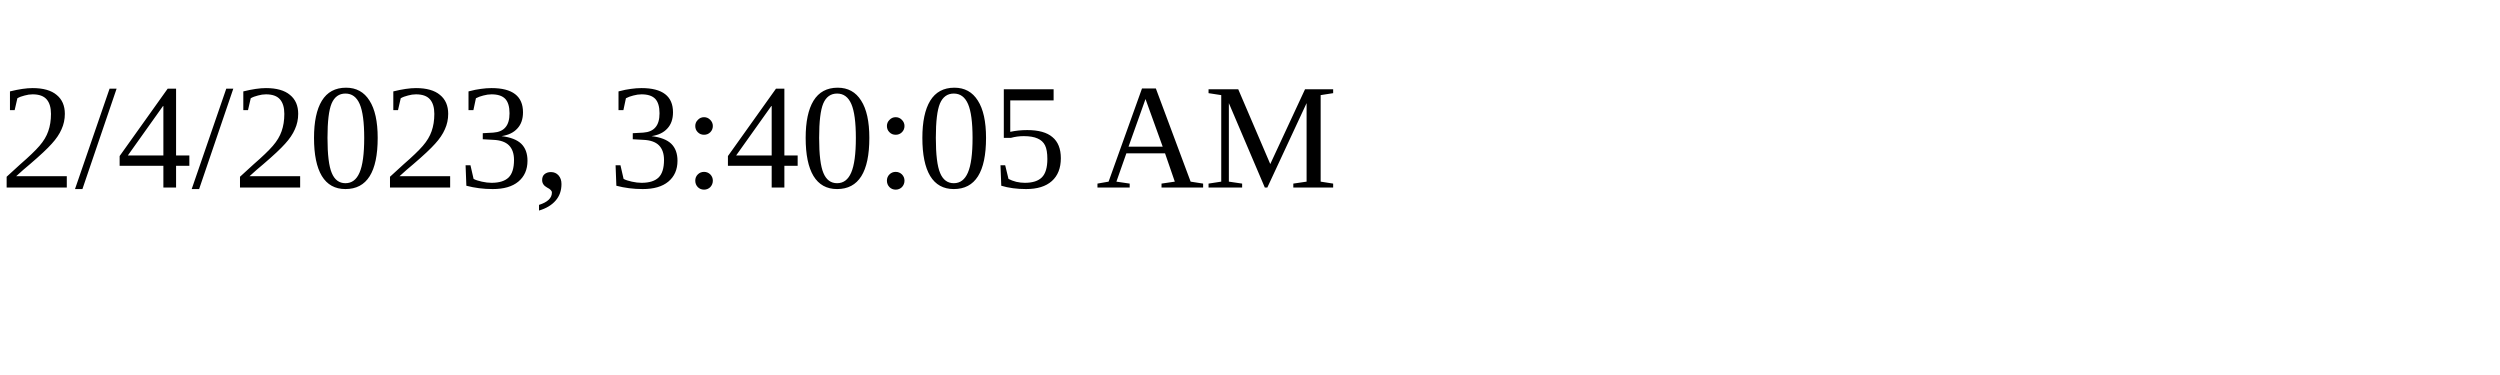
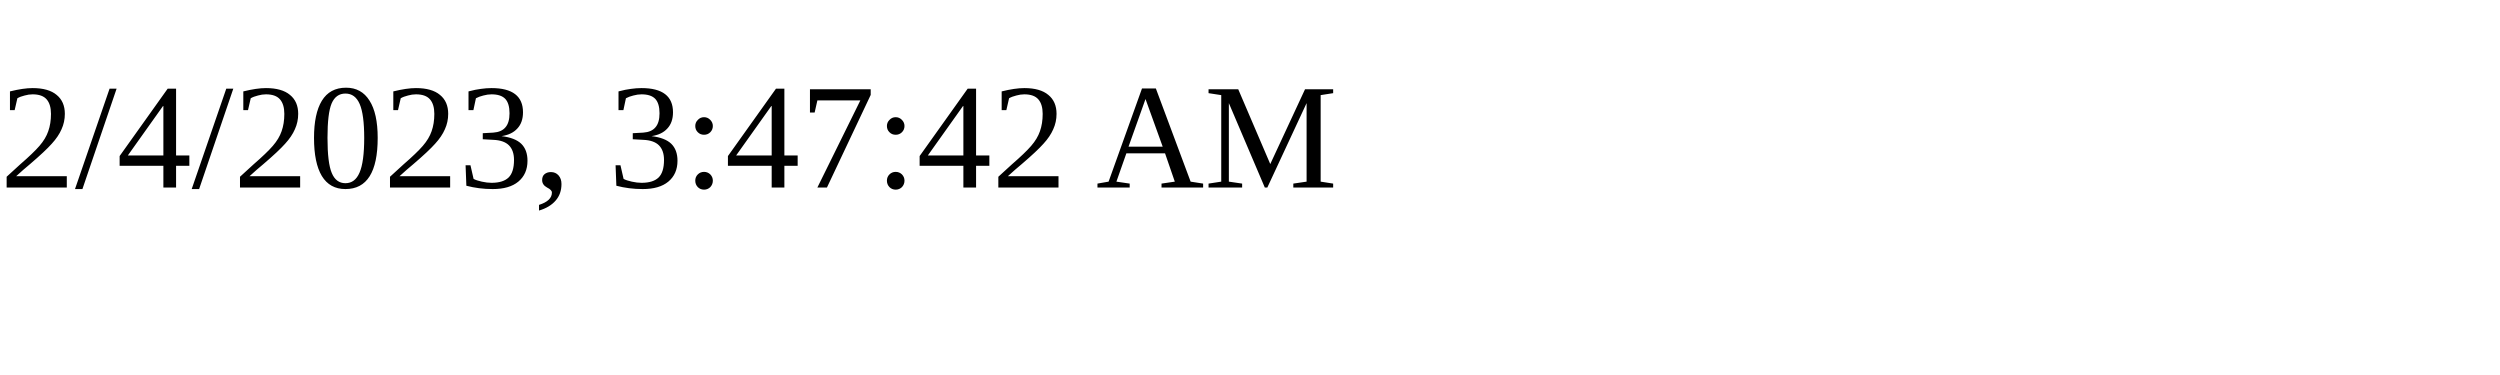
<svg xmlns="http://www.w3.org/2000/svg" height="30" width="200">
-   <text x="0" y="15">2/4/2023, 3:40:05 AM</text>
+   <text x="0" y="15">2/4/2023, 3:47:42 AM</text>
</svg>
